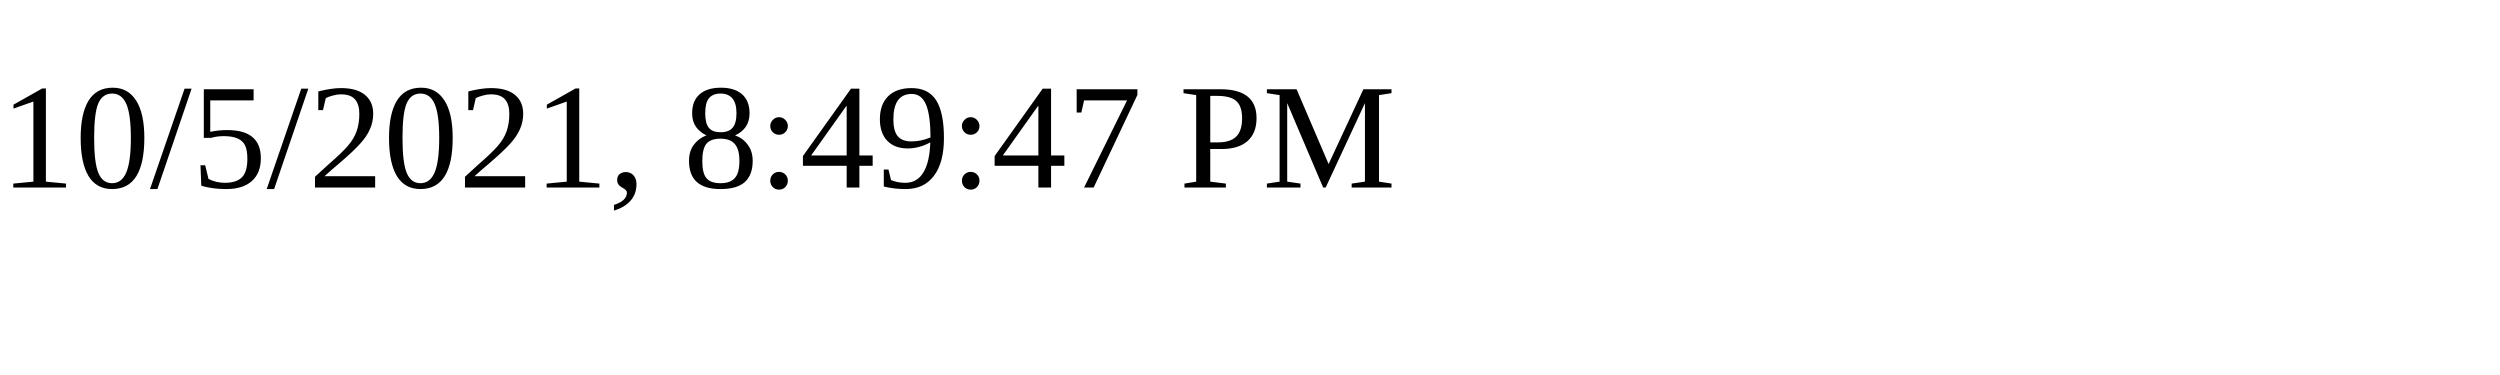
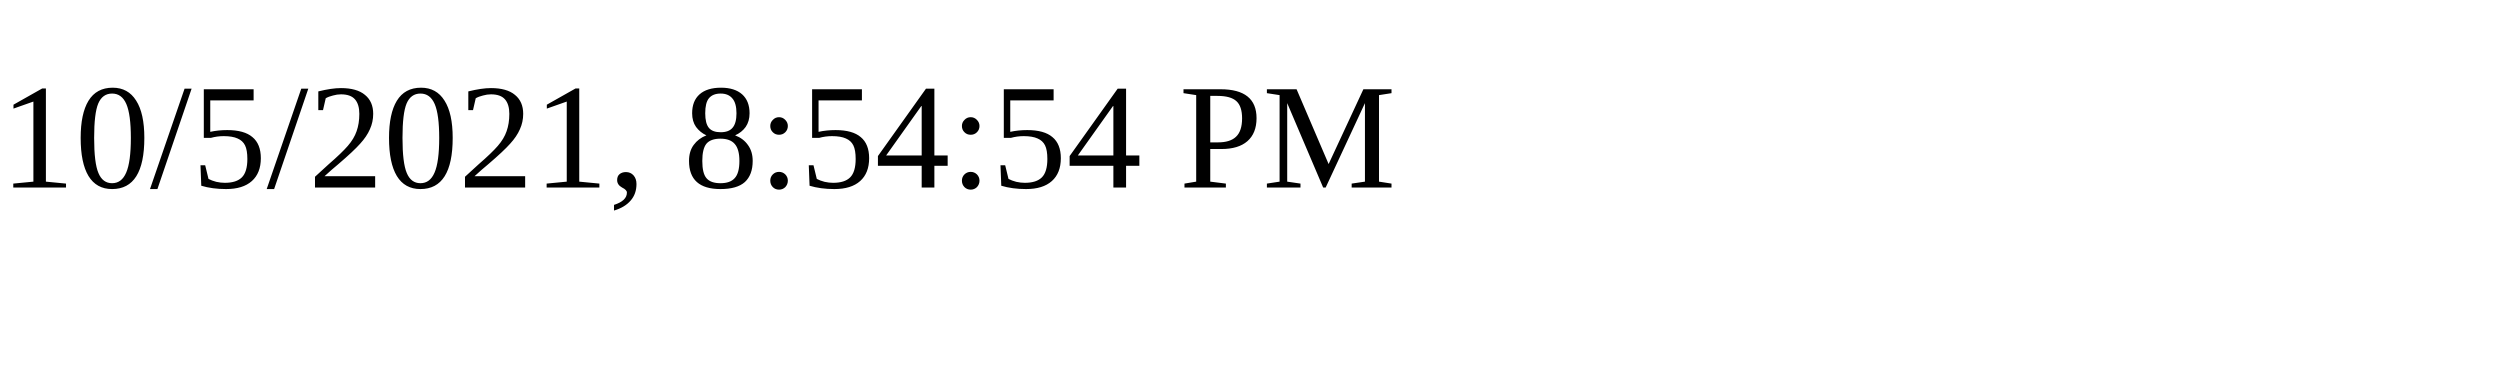
<svg xmlns="http://www.w3.org/2000/svg" height="30" width="200">
-   <text x="0" y="15">10/5/2021, 8:49:47 PM</text>
+   <text x="0" y="15">10/5/2021, 8:54:54 PM</text>
</svg>
